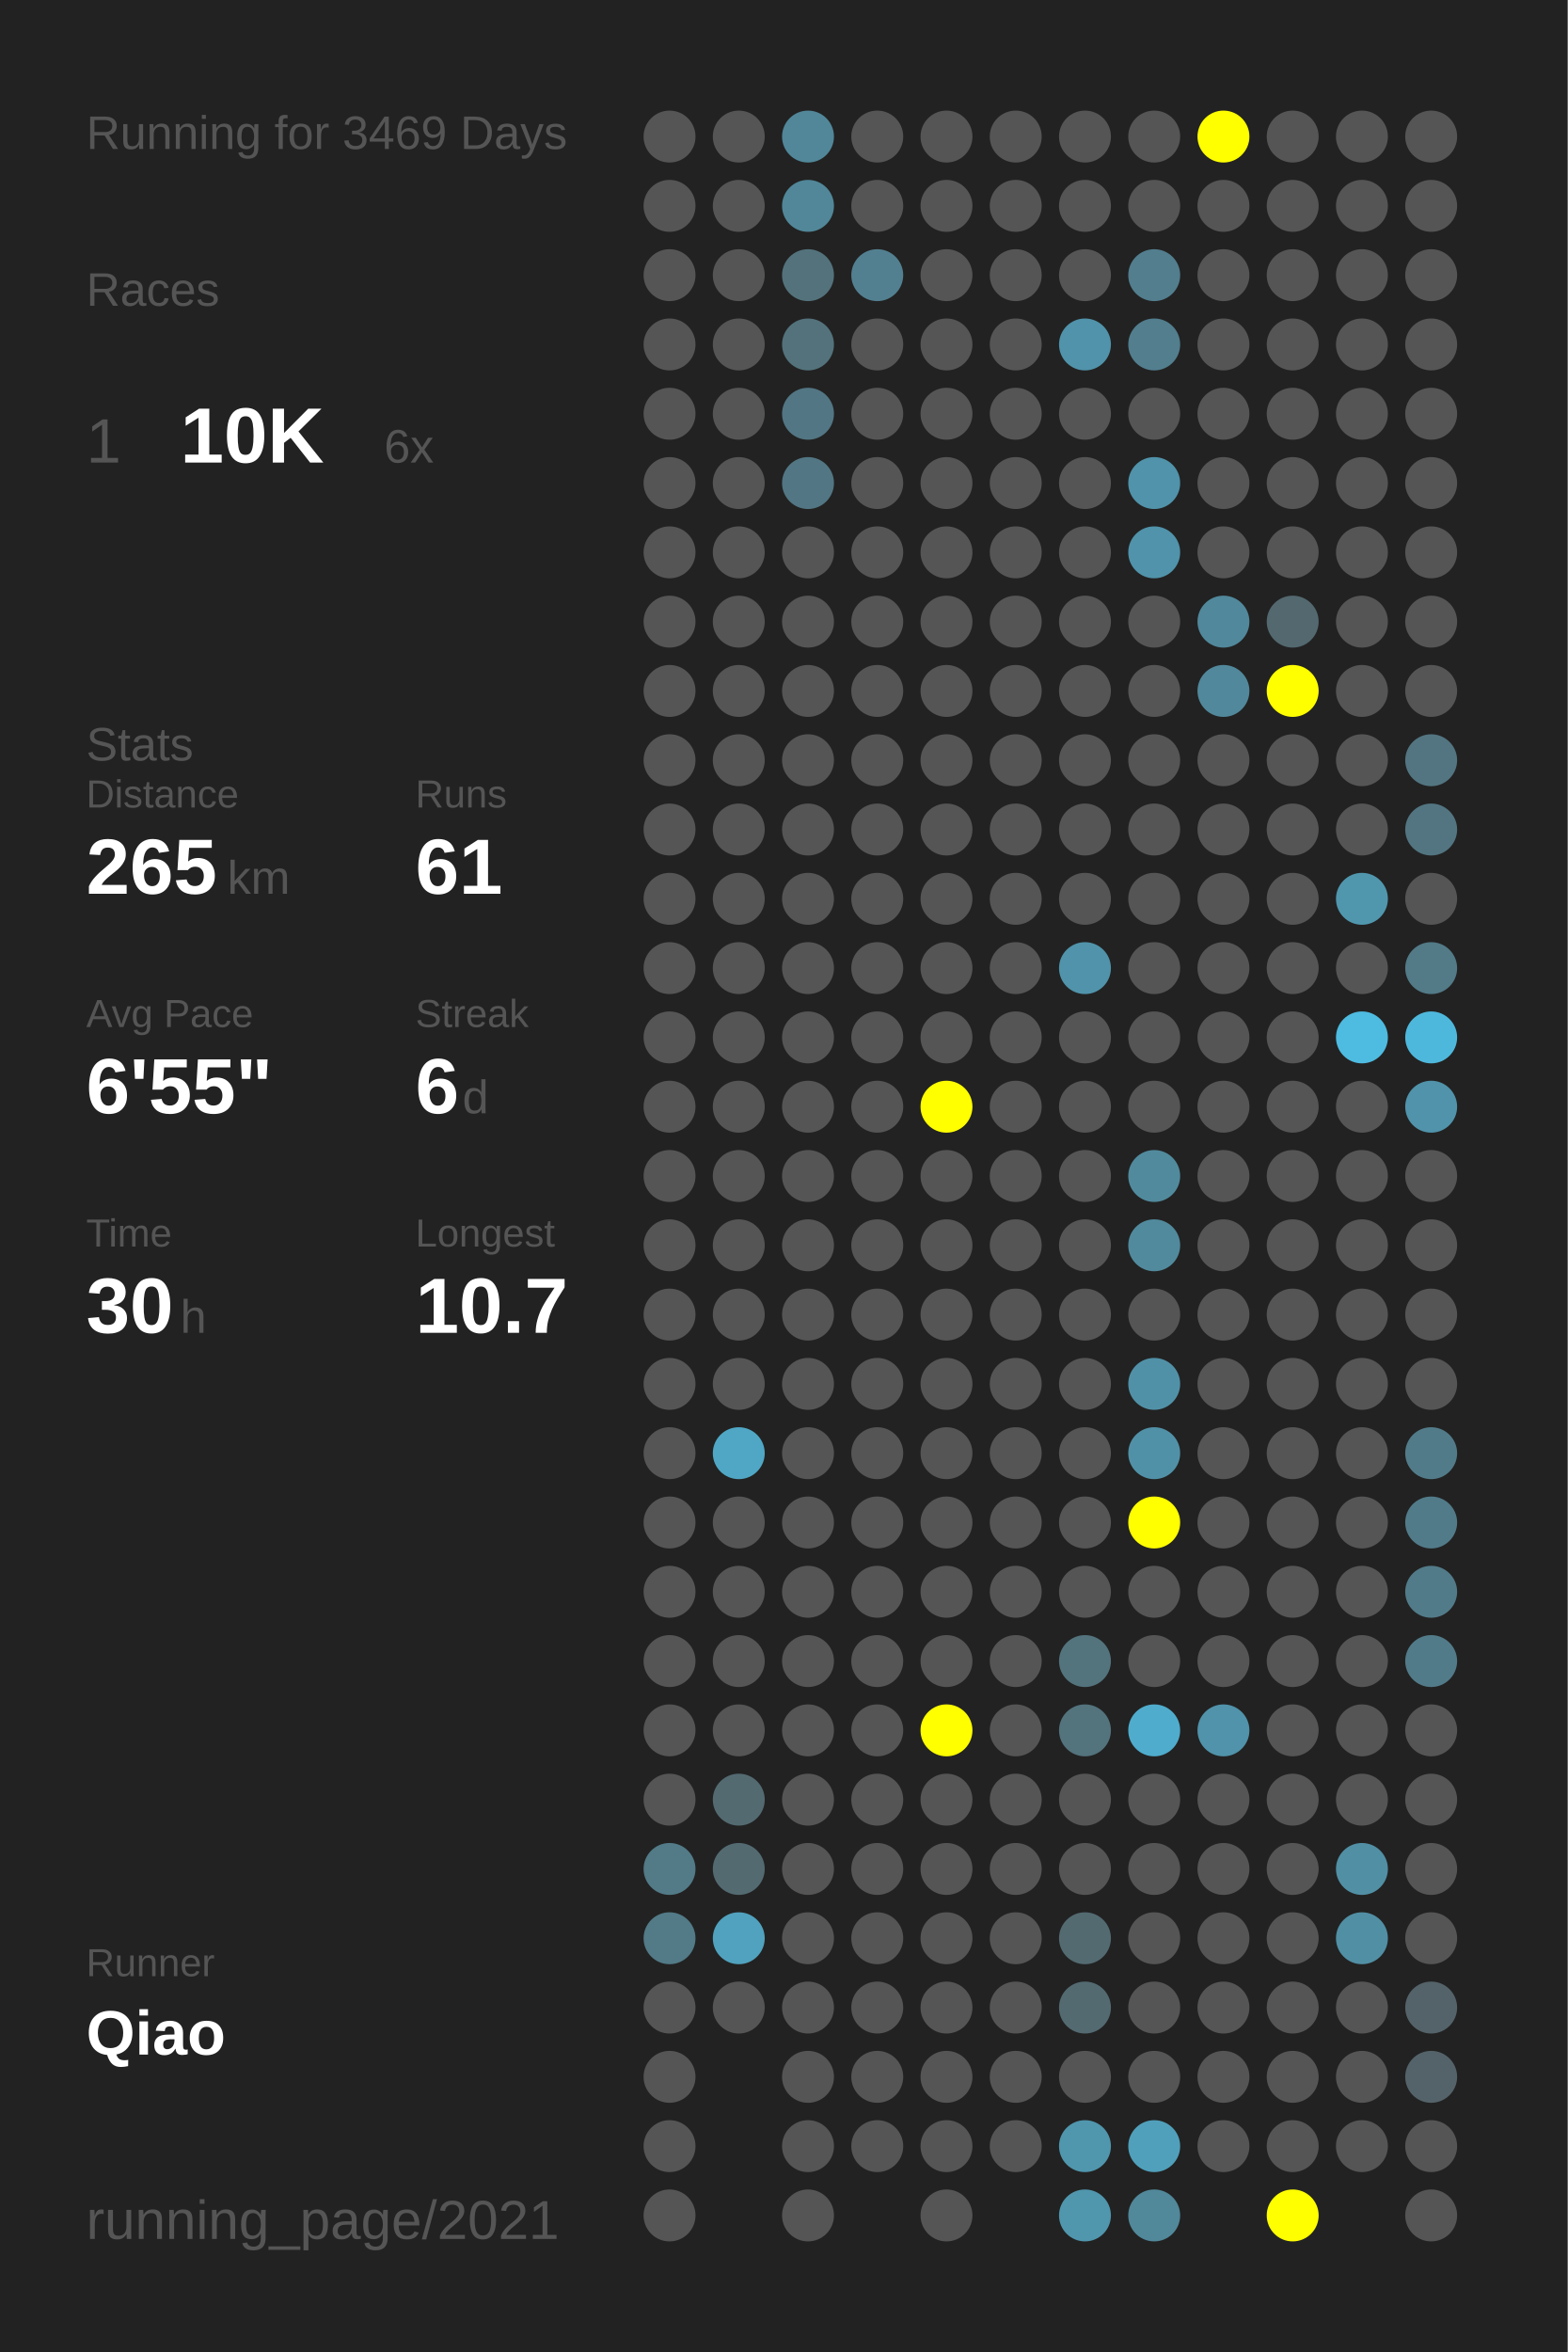
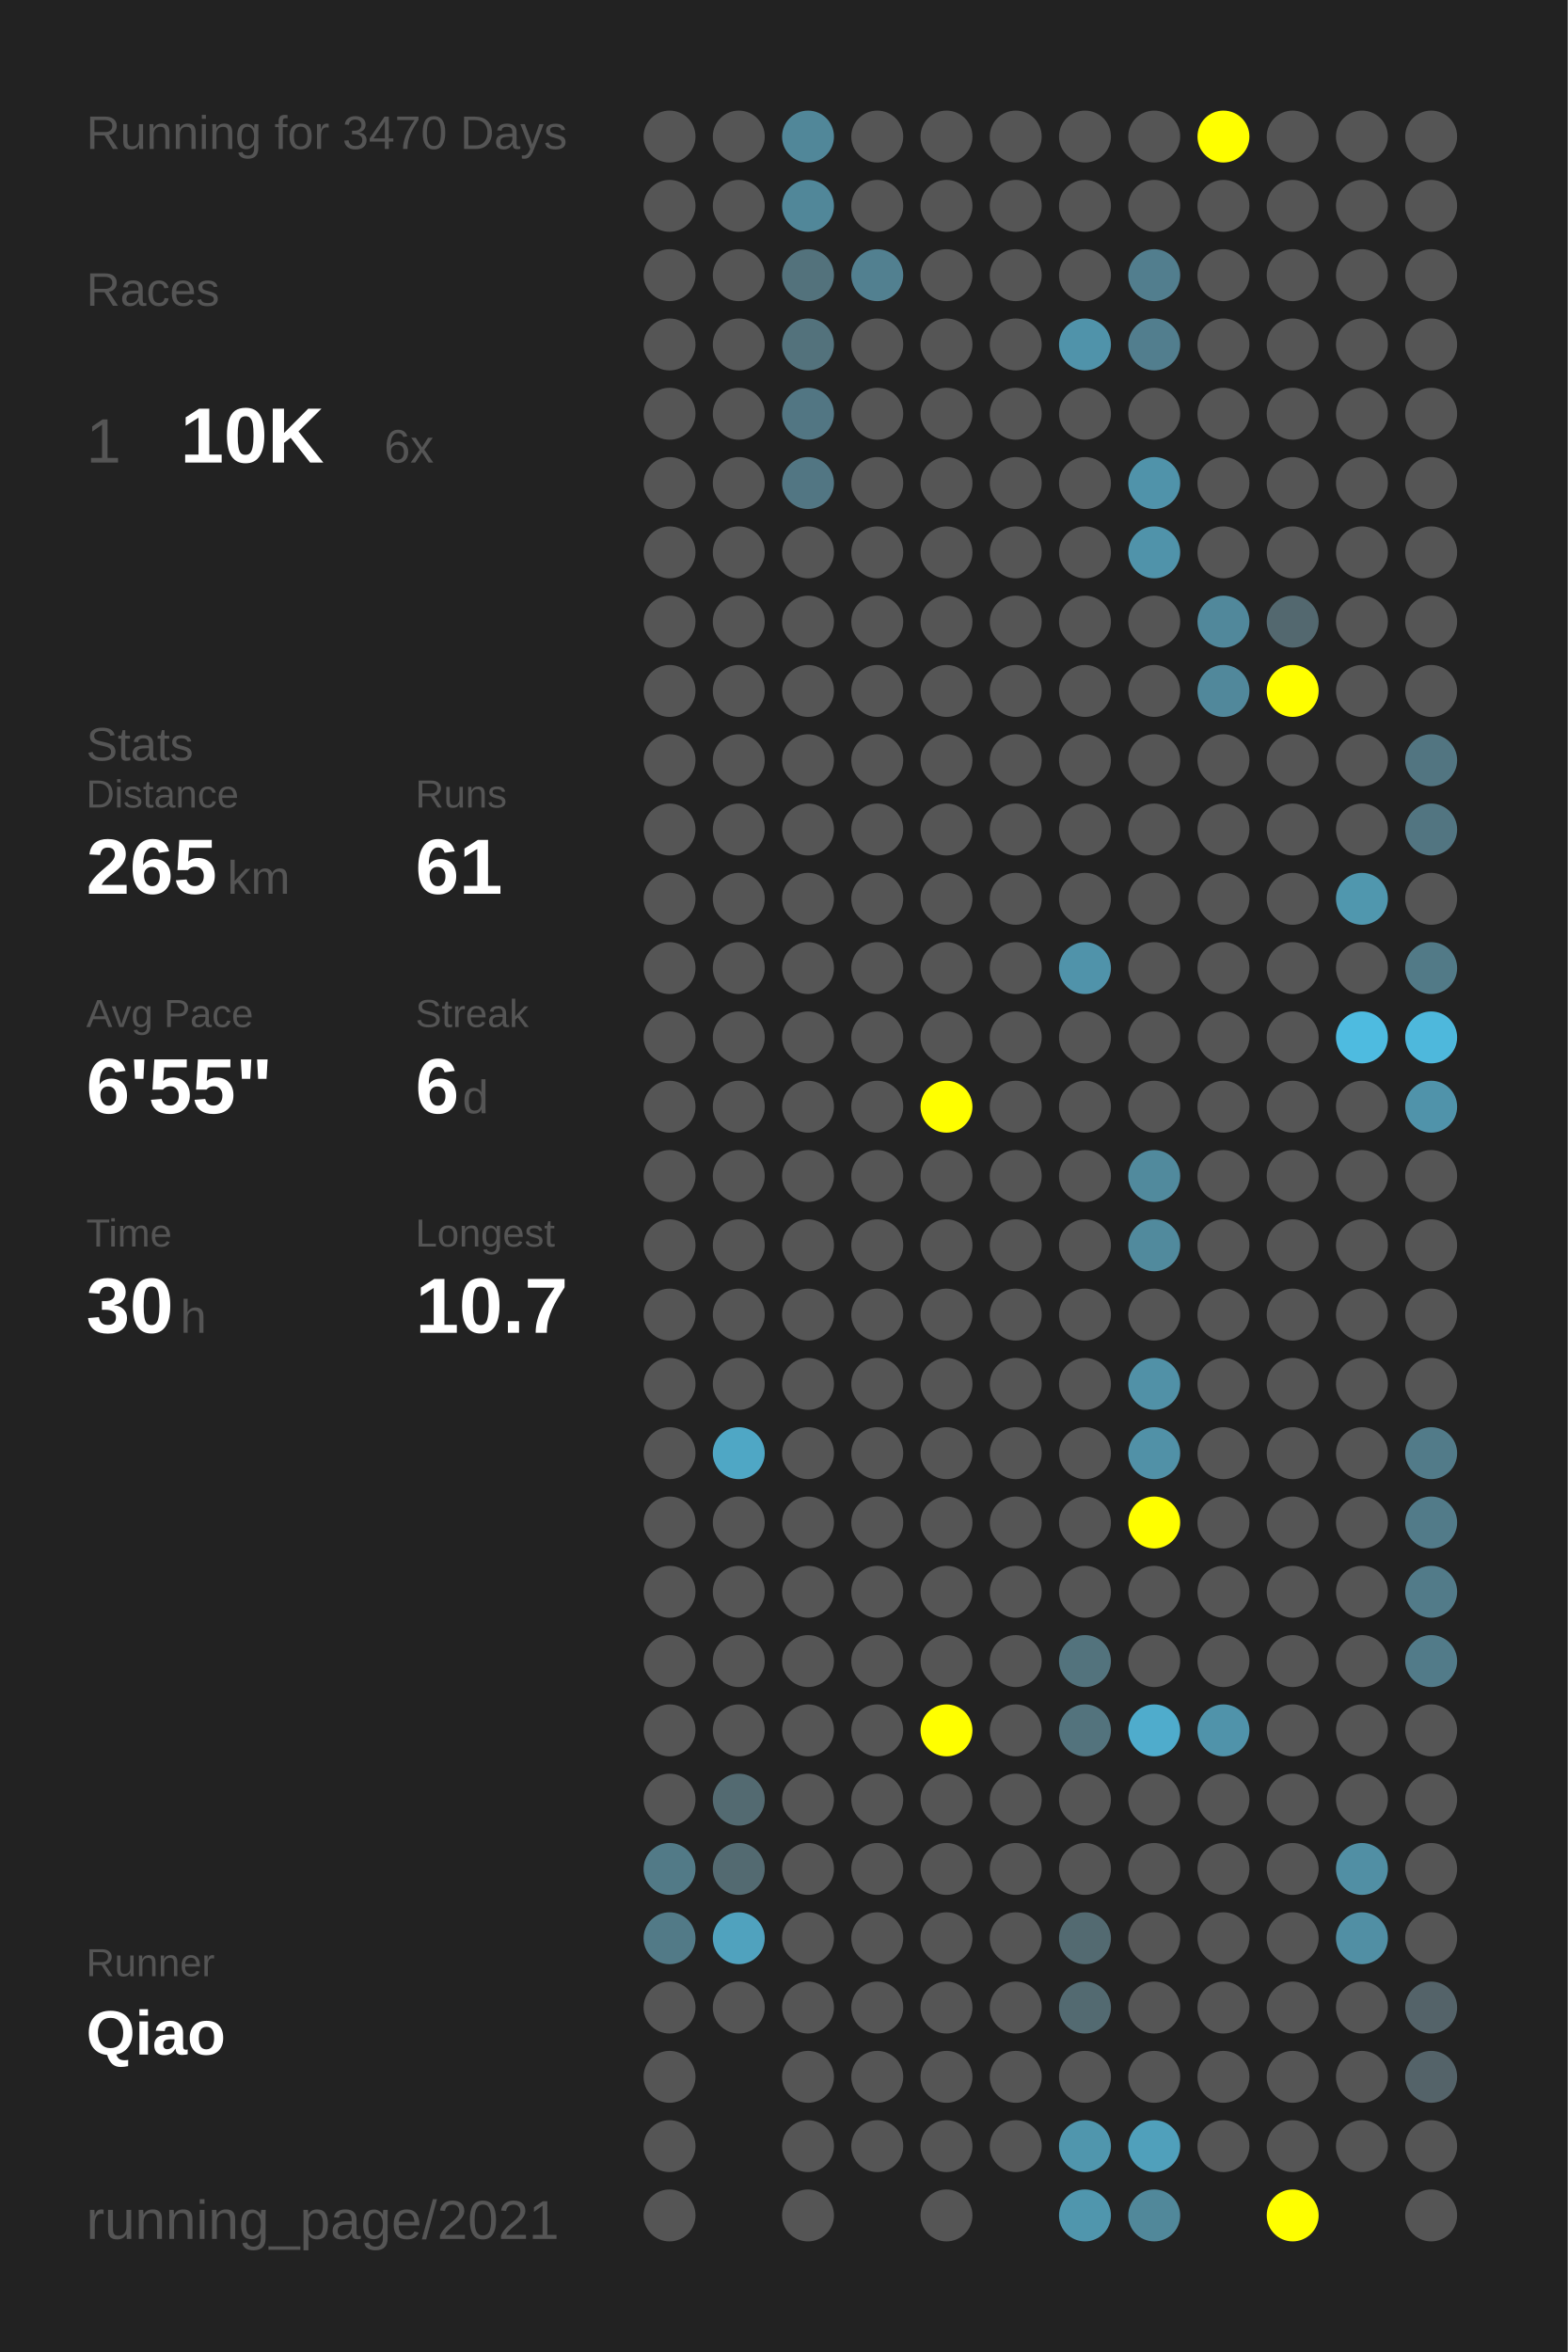
<svg xmlns="http://www.w3.org/2000/svg" baseProfile="full" height="300mm" version="1.1" viewBox="0,0,200,300" width="200mm">
  <defs />
  <rect fill="#222222" height="300" width="200" x="0" y="0" />
-   <text fill="#555555" style="font-size:6px; font-family:Arial;" x="11" y="19">Running for 3469 Days</text>
+   <text fill="#555555" style="font-size:6px; font-family:Arial;" x="11" y="19">Running for 3470 Days</text>
  <text fill="#555555" style="font-size:6px; font-family:Arial;" x="11" y="39">Races</text>
  <text fill="#555555" style="font-size:8px; font-family:Arial;" x="11" y="59">1</text>
  <text fill="#FFFFFF" style="font-size:10px; font-family:Arial; font-weight:bold;" x="23" y="59">10K</text>
  <text fill="#555555" style="font-size:6px; font-family:Arial;" x="49" y="59">6x</text>
  <text fill="#555555" style="font-size:6px; font-family:Arial;" x="11" y="97">Stats</text>
  <text fill="#555555" style="font-size:5px; font-family:Arial;" x="11" y="103">Distance</text>
  <text fill="#FFFFFF" style="font-size:10px; font-family:Arial; font-weight:bold;" x="11" y="114">265</text>
  <text fill="#555555" style="font-size:6px; font-family:Arial;" x="29" y="114">km</text>
  <text fill="#555555" style="font-size:5px; font-family:Arial;" x="53" y="103">Runs</text>
  <text fill="#FFFFFF" style="font-size:10px; font-family:Arial; font-weight:bold;" x="53" y="114">61</text>
  <text fill="#555555" style="font-size:5px; font-family:Arial;" x="11" y="131">Avg Pace</text>
  <text fill="#FFFFFF" style="font-size:10px; font-family:Arial; font-weight:bold;" x="11" y="142">6'55"</text>
  <text fill="#555555" style="font-size:5px; font-family:Arial;" x="53" y="131">Streak</text>
  <text fill="#FFFFFF" style="font-size:10px; font-family:Arial; font-weight:bold;" x="53" y="142">6</text>
  <text fill="#555555" style="font-size:6px; font-family:Arial;" x="59" y="142">d</text>
  <text fill="#555555" style="font-size:5px; font-family:Arial;" x="11" y="159">Time</text>
  <text fill="#FFFFFF" style="font-size:10px; font-family:Arial; font-weight:bold;" x="11" y="170">30</text>
  <text fill="#555555" style="font-size:6px; font-family:Arial;" x="23" y="170">h</text>
  <text fill="#555555" style="font-size:5px; font-family:Arial;" x="53" y="159">Longest</text>
  <text fill="#FFFFFF" style="font-size:10px; font-family:Arial; font-weight:bold;" x="53" y="170">10.7</text>
  <text fill="#555555" style="font-size:5px; font-family:Arial;" x="11" y="252.065">Runner</text>
  <text fill="#FFFFFF" style="font-size:8px; font-family:Arial; font-weight:bold;" x="11" y="262.065">Qiao</text>
  <text fill="#555555" style="font-size:7px; font-family:Arial;" x="11" y="285.581">running_page/2021</text>
  <circle cx="85.417" cy="17.419" fill="#555555" r="3.312" />
  <circle cx="85.417" cy="26.258" fill="#555555" r="3.312" />
  <circle cx="85.417" cy="35.097" fill="#555555" r="3.312" />
  <circle cx="85.417" cy="43.935" fill="#555555" r="3.312" />
  <circle cx="85.417" cy="52.774" fill="#555555" r="3.312" />
  <circle cx="85.417" cy="61.613" fill="#555555" r="3.312" />
  <circle cx="85.417" cy="70.452" fill="#555555" r="3.312" />
  <circle cx="85.417" cy="79.29" fill="#555555" r="3.312" />
  <circle cx="85.417" cy="88.129" fill="#555555" r="3.312" />
  <circle cx="85.417" cy="96.968" fill="#555555" r="3.312" />
  <circle cx="85.417" cy="105.806" fill="#555555" r="3.312" />
  <circle cx="85.417" cy="114.645" fill="#555555" r="3.312" />
  <circle cx="85.417" cy="123.484" fill="#555555" r="3.312" />
  <circle cx="85.417" cy="132.323" fill="#555555" r="3.312" />
  <circle cx="85.417" cy="141.161" fill="#555555" r="3.312" />
  <circle cx="85.417" cy="150" fill="#555555" r="3.312" />
  <circle cx="85.417" cy="158.839" fill="#555555" r="3.312" />
  <circle cx="85.417" cy="167.677" fill="#555555" r="3.312" />
  <circle cx="85.417" cy="176.516" fill="#555555" r="3.312" />
  <circle cx="85.417" cy="185.355" fill="#555555" r="3.312" />
  <circle cx="85.417" cy="194.194" fill="#555555" r="3.312" />
  <circle cx="85.417" cy="203.032" fill="#555555" r="3.312" />
  <circle cx="85.417" cy="211.871" fill="#555555" r="3.312" />
  <circle cx="85.417" cy="220.71" fill="#555555" r="3.312" />
  <circle cx="85.417" cy="229.548" fill="#555555" r="3.312" />
  <circle cx="85.417" cy="238.387" fill="#527a87" r="3.312" />
  <circle cx="85.417" cy="247.226" fill="#527a87" r="3.312" />
  <circle cx="85.417" cy="256.065" fill="#555555" r="3.312" />
  <circle cx="85.417" cy="264.903" fill="#555555" r="3.312" />
  <circle cx="85.417" cy="273.742" fill="#555555" r="3.312" />
  <circle cx="85.417" cy="282.581" fill="#555555" r="3.312" />
  <circle cx="94.25" cy="17.419" fill="#555555" r="3.312" />
  <circle cx="94.25" cy="26.258" fill="#555555" r="3.312" />
  <circle cx="94.25" cy="35.097" fill="#555555" r="3.312" />
  <circle cx="94.25" cy="43.935" fill="#555555" r="3.312" />
  <circle cx="94.25" cy="52.774" fill="#555555" r="3.312" />
  <circle cx="94.25" cy="61.613" fill="#555555" r="3.312" />
  <circle cx="94.25" cy="70.452" fill="#555555" r="3.312" />
  <circle cx="94.25" cy="79.29" fill="#555555" r="3.312" />
  <circle cx="94.25" cy="88.129" fill="#555555" r="3.312" />
  <circle cx="94.25" cy="96.968" fill="#555555" r="3.312" />
  <circle cx="94.25" cy="105.806" fill="#555555" r="3.312" />
  <circle cx="94.25" cy="114.645" fill="#555555" r="3.312" />
  <circle cx="94.25" cy="123.484" fill="#555555" r="3.312" />
  <circle cx="94.25" cy="132.323" fill="#555555" r="3.312" />
  <circle cx="94.25" cy="141.161" fill="#555555" r="3.312" />
  <circle cx="94.25" cy="150" fill="#555555" r="3.312" />
  <circle cx="94.25" cy="158.839" fill="#555555" r="3.312" />
  <circle cx="94.25" cy="167.677" fill="#555555" r="3.312" />
  <circle cx="94.25" cy="176.516" fill="#555555" r="3.312" />
  <circle cx="94.25" cy="185.355" fill="#4fa7c5" r="3.312" />
  <circle cx="94.25" cy="194.194" fill="#555555" r="3.312" />
  <circle cx="94.25" cy="203.032" fill="#555555" r="3.312" />
  <circle cx="94.25" cy="211.871" fill="#555555" r="3.312" />
  <circle cx="94.25" cy="220.71" fill="#555555" r="3.312" />
  <circle cx="94.25" cy="229.548" fill="#536a71" r="3.312" />
  <circle cx="94.25" cy="238.387" fill="#536a71" r="3.312" />
  <circle cx="94.25" cy="247.226" fill="#50a2be" r="3.312" />
  <circle cx="94.25" cy="256.065" fill="#555555" r="3.312" />
  <circle cx="103.083" cy="17.419" fill="#518799" r="3.312" />
  <circle cx="103.083" cy="26.258" fill="#518799" r="3.312" />
  <circle cx="103.083" cy="35.097" fill="#53727c" r="3.312" />
  <circle cx="103.083" cy="43.935" fill="#53727c" r="3.312" />
  <circle cx="103.083" cy="52.774" fill="#527683" r="3.312" />
  <circle cx="103.083" cy="61.613" fill="#527683" r="3.312" />
  <circle cx="103.083" cy="70.452" fill="#555555" r="3.312" />
  <circle cx="103.083" cy="79.29" fill="#555555" r="3.312" />
  <circle cx="103.083" cy="88.129" fill="#555555" r="3.312" />
  <circle cx="103.083" cy="96.968" fill="#555555" r="3.312" />
  <circle cx="103.083" cy="105.806" fill="#555555" r="3.312" />
  <circle cx="103.083" cy="114.645" fill="#555555" r="3.312" />
  <circle cx="103.083" cy="123.484" fill="#555555" r="3.312" />
  <circle cx="103.083" cy="132.323" fill="#555555" r="3.312" />
  <circle cx="103.083" cy="141.161" fill="#555555" r="3.312" />
  <circle cx="103.083" cy="150" fill="#555555" r="3.312" />
  <circle cx="103.083" cy="158.839" fill="#555555" r="3.312" />
  <circle cx="103.083" cy="167.677" fill="#555555" r="3.312" />
  <circle cx="103.083" cy="176.516" fill="#555555" r="3.312" />
  <circle cx="103.083" cy="185.355" fill="#555555" r="3.312" />
  <circle cx="103.083" cy="194.194" fill="#555555" r="3.312" />
  <circle cx="103.083" cy="203.032" fill="#555555" r="3.312" />
  <circle cx="103.083" cy="211.871" fill="#555555" r="3.312" />
  <circle cx="103.083" cy="220.71" fill="#555555" r="3.312" />
  <circle cx="103.083" cy="229.548" fill="#555555" r="3.312" />
  <circle cx="103.083" cy="238.387" fill="#555555" r="3.312" />
  <circle cx="103.083" cy="247.226" fill="#555555" r="3.312" />
  <circle cx="103.083" cy="256.065" fill="#555555" r="3.312" />
  <circle cx="103.083" cy="264.903" fill="#555555" r="3.312" />
  <circle cx="103.083" cy="273.742" fill="#555555" r="3.312" />
  <circle cx="103.083" cy="282.581" fill="#555555" r="3.312" />
  <circle cx="111.917" cy="17.419" fill="#555555" r="3.312" />
  <circle cx="111.917" cy="26.258" fill="#555555" r="3.312" />
  <circle cx="111.917" cy="35.097" fill="#528090" r="3.312" />
  <circle cx="111.917" cy="43.935" fill="#555555" r="3.312" />
  <circle cx="111.917" cy="52.774" fill="#555555" r="3.312" />
  <circle cx="111.917" cy="61.613" fill="#555555" r="3.312" />
  <circle cx="111.917" cy="70.452" fill="#555555" r="3.312" />
  <circle cx="111.917" cy="79.29" fill="#555555" r="3.312" />
  <circle cx="111.917" cy="88.129" fill="#555555" r="3.312" />
  <circle cx="111.917" cy="96.968" fill="#555555" r="3.312" />
  <circle cx="111.917" cy="105.806" fill="#555555" r="3.312" />
  <circle cx="111.917" cy="114.645" fill="#555555" r="3.312" />
  <circle cx="111.917" cy="123.484" fill="#555555" r="3.312" />
  <circle cx="111.917" cy="132.323" fill="#555555" r="3.312" />
  <circle cx="111.917" cy="141.161" fill="#555555" r="3.312" />
  <circle cx="111.917" cy="150" fill="#555555" r="3.312" />
  <circle cx="111.917" cy="158.839" fill="#555555" r="3.312" />
  <circle cx="111.917" cy="167.677" fill="#555555" r="3.312" />
  <circle cx="111.917" cy="176.516" fill="#555555" r="3.312" />
  <circle cx="111.917" cy="185.355" fill="#555555" r="3.312" />
  <circle cx="111.917" cy="194.194" fill="#555555" r="3.312" />
  <circle cx="111.917" cy="203.032" fill="#555555" r="3.312" />
  <circle cx="111.917" cy="211.871" fill="#555555" r="3.312" />
  <circle cx="111.917" cy="220.71" fill="#555555" r="3.312" />
  <circle cx="111.917" cy="229.548" fill="#555555" r="3.312" />
  <circle cx="111.917" cy="238.387" fill="#555555" r="3.312" />
  <circle cx="111.917" cy="247.226" fill="#555555" r="3.312" />
  <circle cx="111.917" cy="256.065" fill="#555555" r="3.312" />
  <circle cx="111.917" cy="264.903" fill="#555555" r="3.312" />
  <circle cx="111.917" cy="273.742" fill="#555555" r="3.312" />
  <circle cx="120.75" cy="17.419" fill="#555555" r="3.312" />
  <circle cx="120.75" cy="26.258" fill="#555555" r="3.312" />
  <circle cx="120.75" cy="35.097" fill="#555555" r="3.312" />
  <circle cx="120.75" cy="43.935" fill="#555555" r="3.312" />
  <circle cx="120.75" cy="52.774" fill="#555555" r="3.312" />
  <circle cx="120.75" cy="61.613" fill="#555555" r="3.312" />
  <circle cx="120.75" cy="70.452" fill="#555555" r="3.312" />
  <circle cx="120.75" cy="79.29" fill="#555555" r="3.312" />
  <circle cx="120.75" cy="88.129" fill="#555555" r="3.312" />
  <circle cx="120.75" cy="96.968" fill="#555555" r="3.312" />
  <circle cx="120.75" cy="105.806" fill="#555555" r="3.312" />
  <circle cx="120.75" cy="114.645" fill="#555555" r="3.312" />
  <circle cx="120.75" cy="123.484" fill="#555555" r="3.312" />
  <circle cx="120.75" cy="132.323" fill="#555555" r="3.312" />
  <circle cx="120.75" cy="141.161" fill="#FFFF00" r="3.312" />
  <circle cx="120.75" cy="150" fill="#555555" r="3.312" />
  <circle cx="120.75" cy="158.839" fill="#555555" r="3.312" />
  <circle cx="120.75" cy="167.677" fill="#555555" r="3.312" />
  <circle cx="120.75" cy="176.516" fill="#555555" r="3.312" />
  <circle cx="120.75" cy="185.355" fill="#555555" r="3.312" />
  <circle cx="120.75" cy="194.194" fill="#555555" r="3.312" />
  <circle cx="120.75" cy="203.032" fill="#555555" r="3.312" />
  <circle cx="120.75" cy="211.871" fill="#555555" r="3.312" />
  <circle cx="120.75" cy="220.71" fill="#FFFF00" r="3.312" />
  <circle cx="120.75" cy="229.548" fill="#555555" r="3.312" />
  <circle cx="120.75" cy="238.387" fill="#555555" r="3.312" />
  <circle cx="120.75" cy="247.226" fill="#555555" r="3.312" />
  <circle cx="120.75" cy="256.065" fill="#555555" r="3.312" />
  <circle cx="120.75" cy="264.903" fill="#555555" r="3.312" />
  <circle cx="120.75" cy="273.742" fill="#555555" r="3.312" />
  <circle cx="120.75" cy="282.581" fill="#555555" r="3.312" />
  <circle cx="129.583" cy="17.419" fill="#555555" r="3.312" />
  <circle cx="129.583" cy="26.258" fill="#555555" r="3.312" />
  <circle cx="129.583" cy="35.097" fill="#555555" r="3.312" />
  <circle cx="129.583" cy="43.935" fill="#555555" r="3.312" />
  <circle cx="129.583" cy="52.774" fill="#555555" r="3.312" />
  <circle cx="129.583" cy="61.613" fill="#555555" r="3.312" />
  <circle cx="129.583" cy="70.452" fill="#555555" r="3.312" />
  <circle cx="129.583" cy="79.29" fill="#555555" r="3.312" />
  <circle cx="129.583" cy="88.129" fill="#555555" r="3.312" />
  <circle cx="129.583" cy="96.968" fill="#555555" r="3.312" />
  <circle cx="129.583" cy="105.806" fill="#555555" r="3.312" />
  <circle cx="129.583" cy="114.645" fill="#555555" r="3.312" />
  <circle cx="129.583" cy="123.484" fill="#555555" r="3.312" />
  <circle cx="129.583" cy="132.323" fill="#555555" r="3.312" />
  <circle cx="129.583" cy="141.161" fill="#555555" r="3.312" />
  <circle cx="129.583" cy="150" fill="#555555" r="3.312" />
  <circle cx="129.583" cy="158.839" fill="#555555" r="3.312" />
  <circle cx="129.583" cy="167.677" fill="#555555" r="3.312" />
  <circle cx="129.583" cy="176.516" fill="#555555" r="3.312" />
  <circle cx="129.583" cy="185.355" fill="#555555" r="3.312" />
  <circle cx="129.583" cy="194.194" fill="#555555" r="3.312" />
  <circle cx="129.583" cy="203.032" fill="#555555" r="3.312" />
  <circle cx="129.583" cy="211.871" fill="#555555" r="3.312" />
  <circle cx="129.583" cy="220.71" fill="#555555" r="3.312" />
  <circle cx="129.583" cy="229.548" fill="#555555" r="3.312" />
  <circle cx="129.583" cy="238.387" fill="#555555" r="3.312" />
  <circle cx="129.583" cy="247.226" fill="#555555" r="3.312" />
  <circle cx="129.583" cy="256.065" fill="#555555" r="3.312" />
  <circle cx="129.583" cy="264.903" fill="#555555" r="3.312" />
  <circle cx="129.583" cy="273.742" fill="#555555" r="3.312" />
  <circle cx="138.417" cy="17.419" fill="#555555" r="3.312" />
  <circle cx="138.417" cy="26.258" fill="#555555" r="3.312" />
  <circle cx="138.417" cy="35.097" fill="#555555" r="3.312" />
  <circle cx="138.417" cy="43.935" fill="#5093aa" r="3.312" />
  <circle cx="138.417" cy="52.774" fill="#555555" r="3.312" />
  <circle cx="138.417" cy="61.613" fill="#555555" r="3.312" />
  <circle cx="138.417" cy="70.452" fill="#555555" r="3.312" />
  <circle cx="138.417" cy="79.29" fill="#555555" r="3.312" />
  <circle cx="138.417" cy="88.129" fill="#555555" r="3.312" />
  <circle cx="138.417" cy="96.968" fill="#555555" r="3.312" />
  <circle cx="138.417" cy="105.806" fill="#555555" r="3.312" />
  <circle cx="138.417" cy="114.645" fill="#555555" r="3.312" />
  <circle cx="138.417" cy="123.484" fill="#5093aa" r="3.312" />
  <circle cx="138.417" cy="132.323" fill="#555555" r="3.312" />
  <circle cx="138.417" cy="141.161" fill="#555555" r="3.312" />
  <circle cx="138.417" cy="150" fill="#555555" r="3.312" />
  <circle cx="138.417" cy="158.839" fill="#555555" r="3.312" />
  <circle cx="138.417" cy="167.677" fill="#555555" r="3.312" />
  <circle cx="138.417" cy="176.516" fill="#555555" r="3.312" />
  <circle cx="138.417" cy="185.355" fill="#555555" r="3.312" />
  <circle cx="138.417" cy="194.194" fill="#555555" r="3.312" />
  <circle cx="138.417" cy="203.032" fill="#555555" r="3.312" />
  <circle cx="138.417" cy="211.871" fill="#53737d" r="3.312" />
  <circle cx="138.417" cy="220.71" fill="#53737d" r="3.312" />
  <circle cx="138.417" cy="229.548" fill="#555555" r="3.312" />
  <circle cx="138.417" cy="238.387" fill="#555555" r="3.312" />
  <circle cx="138.417" cy="247.226" fill="#536a71" r="3.312" />
  <circle cx="138.417" cy="256.065" fill="#536a71" r="3.312" />
  <circle cx="138.417" cy="264.903" fill="#555555" r="3.312" />
  <circle cx="138.417" cy="273.742" fill="#5096ad" r="3.312" />
  <circle cx="138.417" cy="282.581" fill="#5096ad" r="3.312" />
  <circle cx="147.25" cy="17.419" fill="#555555" r="3.312" />
  <circle cx="147.25" cy="26.258" fill="#555555" r="3.312" />
  <circle cx="147.25" cy="35.097" fill="#527e8e" r="3.312" />
  <circle cx="147.25" cy="43.935" fill="#527e8e" r="3.312" />
  <circle cx="147.25" cy="52.774" fill="#555555" r="3.312" />
  <circle cx="147.25" cy="61.613" fill="#5093aa" r="3.312" />
  <circle cx="147.25" cy="70.452" fill="#5093aa" r="3.312" />
  <circle cx="147.25" cy="79.29" fill="#555555" r="3.312" />
  <circle cx="147.25" cy="88.129" fill="#555555" r="3.312" />
  <circle cx="147.25" cy="96.968" fill="#555555" r="3.312" />
  <circle cx="147.25" cy="105.806" fill="#555555" r="3.312" />
  <circle cx="147.25" cy="114.645" fill="#555555" r="3.312" />
  <circle cx="147.25" cy="123.484" fill="#555555" r="3.312" />
  <circle cx="147.25" cy="132.323" fill="#555555" r="3.312" />
  <circle cx="147.25" cy="141.161" fill="#555555" r="3.312" />
  <circle cx="147.25" cy="150" fill="#518a9d" r="3.312" />
  <circle cx="147.25" cy="158.839" fill="#518a9d" r="3.312" />
  <circle cx="147.25" cy="167.677" fill="#555555" r="3.312" />
  <circle cx="147.25" cy="176.516" fill="#5191a7" r="3.312" />
  <circle cx="147.25" cy="185.355" fill="#5191a7" r="3.312" />
  <circle cx="147.25" cy="194.194" fill="#FFFF00" r="3.312" />
  <circle cx="147.25" cy="203.032" fill="#555555" r="3.312" />
  <circle cx="147.25" cy="211.871" fill="#555555" r="3.312" />
  <circle cx="147.25" cy="220.71" fill="#4faccc" r="3.312" />
  <circle cx="147.25" cy="229.548" fill="#555555" r="3.312" />
  <circle cx="147.25" cy="238.387" fill="#555555" r="3.312" />
  <circle cx="147.25" cy="247.226" fill="#555555" r="3.312" />
  <circle cx="147.25" cy="256.065" fill="#555555" r="3.312" />
  <circle cx="147.25" cy="264.903" fill="#555555" r="3.312" />
  <circle cx="147.25" cy="273.742" fill="#50a0bb" r="3.312" />
  <circle cx="147.25" cy="282.581" fill="#51889a" r="3.312" />
  <circle cx="156.083" cy="17.419" fill="#FFFF00" r="3.312" />
  <circle cx="156.083" cy="26.258" fill="#555555" r="3.312" />
  <circle cx="156.083" cy="35.097" fill="#555555" r="3.312" />
  <circle cx="156.083" cy="43.935" fill="#555555" r="3.312" />
  <circle cx="156.083" cy="52.774" fill="#555555" r="3.312" />
  <circle cx="156.083" cy="61.613" fill="#555555" r="3.312" />
  <circle cx="156.083" cy="70.452" fill="#555555" r="3.312" />
  <circle cx="156.083" cy="79.29" fill="#51889b" r="3.312" />
  <circle cx="156.083" cy="88.129" fill="#51889b" r="3.312" />
  <circle cx="156.083" cy="96.968" fill="#555555" r="3.312" />
  <circle cx="156.083" cy="105.806" fill="#555555" r="3.312" />
  <circle cx="156.083" cy="114.645" fill="#555555" r="3.312" />
  <circle cx="156.083" cy="123.484" fill="#555555" r="3.312" />
  <circle cx="156.083" cy="132.323" fill="#555555" r="3.312" />
  <circle cx="156.083" cy="141.161" fill="#555555" r="3.312" />
  <circle cx="156.083" cy="150" fill="#555555" r="3.312" />
  <circle cx="156.083" cy="158.839" fill="#555555" r="3.312" />
  <circle cx="156.083" cy="167.677" fill="#555555" r="3.312" />
  <circle cx="156.083" cy="176.516" fill="#555555" r="3.312" />
  <circle cx="156.083" cy="185.355" fill="#555555" r="3.312" />
  <circle cx="156.083" cy="194.194" fill="#555555" r="3.312" />
  <circle cx="156.083" cy="203.032" fill="#555555" r="3.312" />
  <circle cx="156.083" cy="211.871" fill="#555555" r="3.312" />
  <circle cx="156.083" cy="220.71" fill="#5093aa" r="3.312" />
  <circle cx="156.083" cy="229.548" fill="#555555" r="3.312" />
  <circle cx="156.083" cy="238.387" fill="#555555" r="3.312" />
  <circle cx="156.083" cy="247.226" fill="#555555" r="3.312" />
  <circle cx="156.083" cy="256.065" fill="#555555" r="3.312" />
  <circle cx="156.083" cy="264.903" fill="#555555" r="3.312" />
  <circle cx="156.083" cy="273.742" fill="#555555" r="3.312" />
  <circle cx="164.917" cy="17.419" fill="#555555" r="3.312" />
  <circle cx="164.917" cy="26.258" fill="#555555" r="3.312" />
  <circle cx="164.917" cy="35.097" fill="#555555" r="3.312" />
  <circle cx="164.917" cy="43.935" fill="#555555" r="3.312" />
  <circle cx="164.917" cy="52.774" fill="#555555" r="3.312" />
  <circle cx="164.917" cy="61.613" fill="#555555" r="3.312" />
  <circle cx="164.917" cy="70.452" fill="#555555" r="3.312" />
  <circle cx="164.917" cy="79.29" fill="#53686f" r="3.312" />
  <circle cx="164.917" cy="88.129" fill="#FFFF00" r="3.312" />
  <circle cx="164.917" cy="96.968" fill="#555555" r="3.312" />
  <circle cx="164.917" cy="105.806" fill="#555555" r="3.312" />
  <circle cx="164.917" cy="114.645" fill="#555555" r="3.312" />
  <circle cx="164.917" cy="123.484" fill="#555555" r="3.312" />
  <circle cx="164.917" cy="132.323" fill="#555555" r="3.312" />
  <circle cx="164.917" cy="141.161" fill="#555555" r="3.312" />
  <circle cx="164.917" cy="150" fill="#555555" r="3.312" />
  <circle cx="164.917" cy="158.839" fill="#555555" r="3.312" />
  <circle cx="164.917" cy="167.677" fill="#555555" r="3.312" />
  <circle cx="164.917" cy="176.516" fill="#555555" r="3.312" />
  <circle cx="164.917" cy="185.355" fill="#555555" r="3.312" />
  <circle cx="164.917" cy="194.194" fill="#555555" r="3.312" />
  <circle cx="164.917" cy="203.032" fill="#555555" r="3.312" />
  <circle cx="164.917" cy="211.871" fill="#555555" r="3.312" />
  <circle cx="164.917" cy="220.71" fill="#555555" r="3.312" />
  <circle cx="164.917" cy="229.548" fill="#555555" r="3.312" />
  <circle cx="164.917" cy="238.387" fill="#555555" r="3.312" />
  <circle cx="164.917" cy="247.226" fill="#555555" r="3.312" />
  <circle cx="164.917" cy="256.065" fill="#555555" r="3.312" />
  <circle cx="164.917" cy="264.903" fill="#555555" r="3.312" />
  <circle cx="164.917" cy="273.742" fill="#555555" r="3.312" />
  <circle cx="164.917" cy="282.581" fill="#FFFF00" r="3.312" />
  <circle cx="173.75" cy="17.419" fill="#555555" r="3.312" />
  <circle cx="173.75" cy="26.258" fill="#555555" r="3.312" />
  <circle cx="173.75" cy="35.097" fill="#555555" r="3.312" />
  <circle cx="173.75" cy="43.935" fill="#555555" r="3.312" />
  <circle cx="173.75" cy="52.774" fill="#555555" r="3.312" />
  <circle cx="173.75" cy="61.613" fill="#555555" r="3.312" />
  <circle cx="173.75" cy="70.452" fill="#555555" r="3.312" />
  <circle cx="173.75" cy="79.29" fill="#555555" r="3.312" />
  <circle cx="173.75" cy="88.129" fill="#555555" r="3.312" />
  <circle cx="173.75" cy="96.968" fill="#555555" r="3.312" />
  <circle cx="173.75" cy="105.806" fill="#555555" r="3.312" />
  <circle cx="173.75" cy="114.645" fill="#5097ae" r="3.312" />
  <circle cx="173.75" cy="123.484" fill="#555555" r="3.312" />
  <circle cx="173.75" cy="132.323" fill="#4ebbe0" r="3.312" />
  <circle cx="173.75" cy="141.161" fill="#555555" r="3.312" />
  <circle cx="173.75" cy="150" fill="#555555" r="3.312" />
  <circle cx="173.75" cy="158.839" fill="#555555" r="3.312" />
  <circle cx="173.75" cy="167.677" fill="#555555" r="3.312" />
  <circle cx="173.75" cy="176.516" fill="#555555" r="3.312" />
  <circle cx="173.75" cy="185.355" fill="#555555" r="3.312" />
  <circle cx="173.75" cy="194.194" fill="#555555" r="3.312" />
  <circle cx="173.75" cy="203.032" fill="#555555" r="3.312" />
  <circle cx="173.75" cy="211.871" fill="#555555" r="3.312" />
  <circle cx="173.75" cy="220.71" fill="#555555" r="3.312" />
  <circle cx="173.75" cy="229.548" fill="#555555" r="3.312" />
  <circle cx="173.75" cy="238.387" fill="#518fa4" r="3.312" />
  <circle cx="173.75" cy="247.226" fill="#518fa4" r="3.312" />
  <circle cx="173.75" cy="256.065" fill="#555555" r="3.312" />
  <circle cx="173.75" cy="264.903" fill="#555555" r="3.312" />
  <circle cx="173.75" cy="273.742" fill="#555555" r="3.312" />
  <circle cx="182.583" cy="17.419" fill="#555555" r="3.312" />
  <circle cx="182.583" cy="26.258" fill="#555555" r="3.312" />
  <circle cx="182.583" cy="35.097" fill="#555555" r="3.312" />
  <circle cx="182.583" cy="43.935" fill="#555555" r="3.312" />
  <circle cx="182.583" cy="52.774" fill="#555555" r="3.312" />
  <circle cx="182.583" cy="61.613" fill="#555555" r="3.312" />
  <circle cx="182.583" cy="70.452" fill="#555555" r="3.312" />
  <circle cx="182.583" cy="79.29" fill="#555555" r="3.312" />
  <circle cx="182.583" cy="88.129" fill="#555555" r="3.312" />
  <circle cx="182.583" cy="96.968" fill="#527581" r="3.312" />
  <circle cx="182.583" cy="105.806" fill="#527581" r="3.312" />
  <circle cx="182.583" cy="114.645" fill="#555555" r="3.312" />
  <circle cx="182.583" cy="123.484" fill="#527a87" r="3.312" />
  <circle cx="182.583" cy="132.323" fill="#4eb8dc" r="3.312" />
  <circle cx="182.583" cy="141.161" fill="#5093aa" r="3.312" />
  <circle cx="182.583" cy="150" fill="#555555" r="3.312" />
  <circle cx="182.583" cy="158.839" fill="#555555" r="3.312" />
  <circle cx="182.583" cy="167.677" fill="#555555" r="3.312" />
  <circle cx="182.583" cy="176.516" fill="#555555" r="3.312" />
  <circle cx="182.583" cy="185.355" fill="#527b89" r="3.312" />
  <circle cx="182.583" cy="194.194" fill="#527b89" r="3.312" />
  <circle cx="182.583" cy="203.032" fill="#527b89" r="3.312" />
  <circle cx="182.583" cy="211.871" fill="#527b89" r="3.312" />
  <circle cx="182.583" cy="220.71" fill="#555555" r="3.312" />
  <circle cx="182.583" cy="229.548" fill="#555555" r="3.312" />
  <circle cx="182.583" cy="238.387" fill="#555555" r="3.312" />
  <circle cx="182.583" cy="247.226" fill="#555555" r="3.312" />
  <circle cx="182.583" cy="256.065" fill="#546369" r="3.312" />
  <circle cx="182.583" cy="264.903" fill="#546369" r="3.312" />
  <circle cx="182.583" cy="273.742" fill="#555555" r="3.312" />
  <circle cx="182.583" cy="282.581" fill="#555555" r="3.312" />
</svg>
